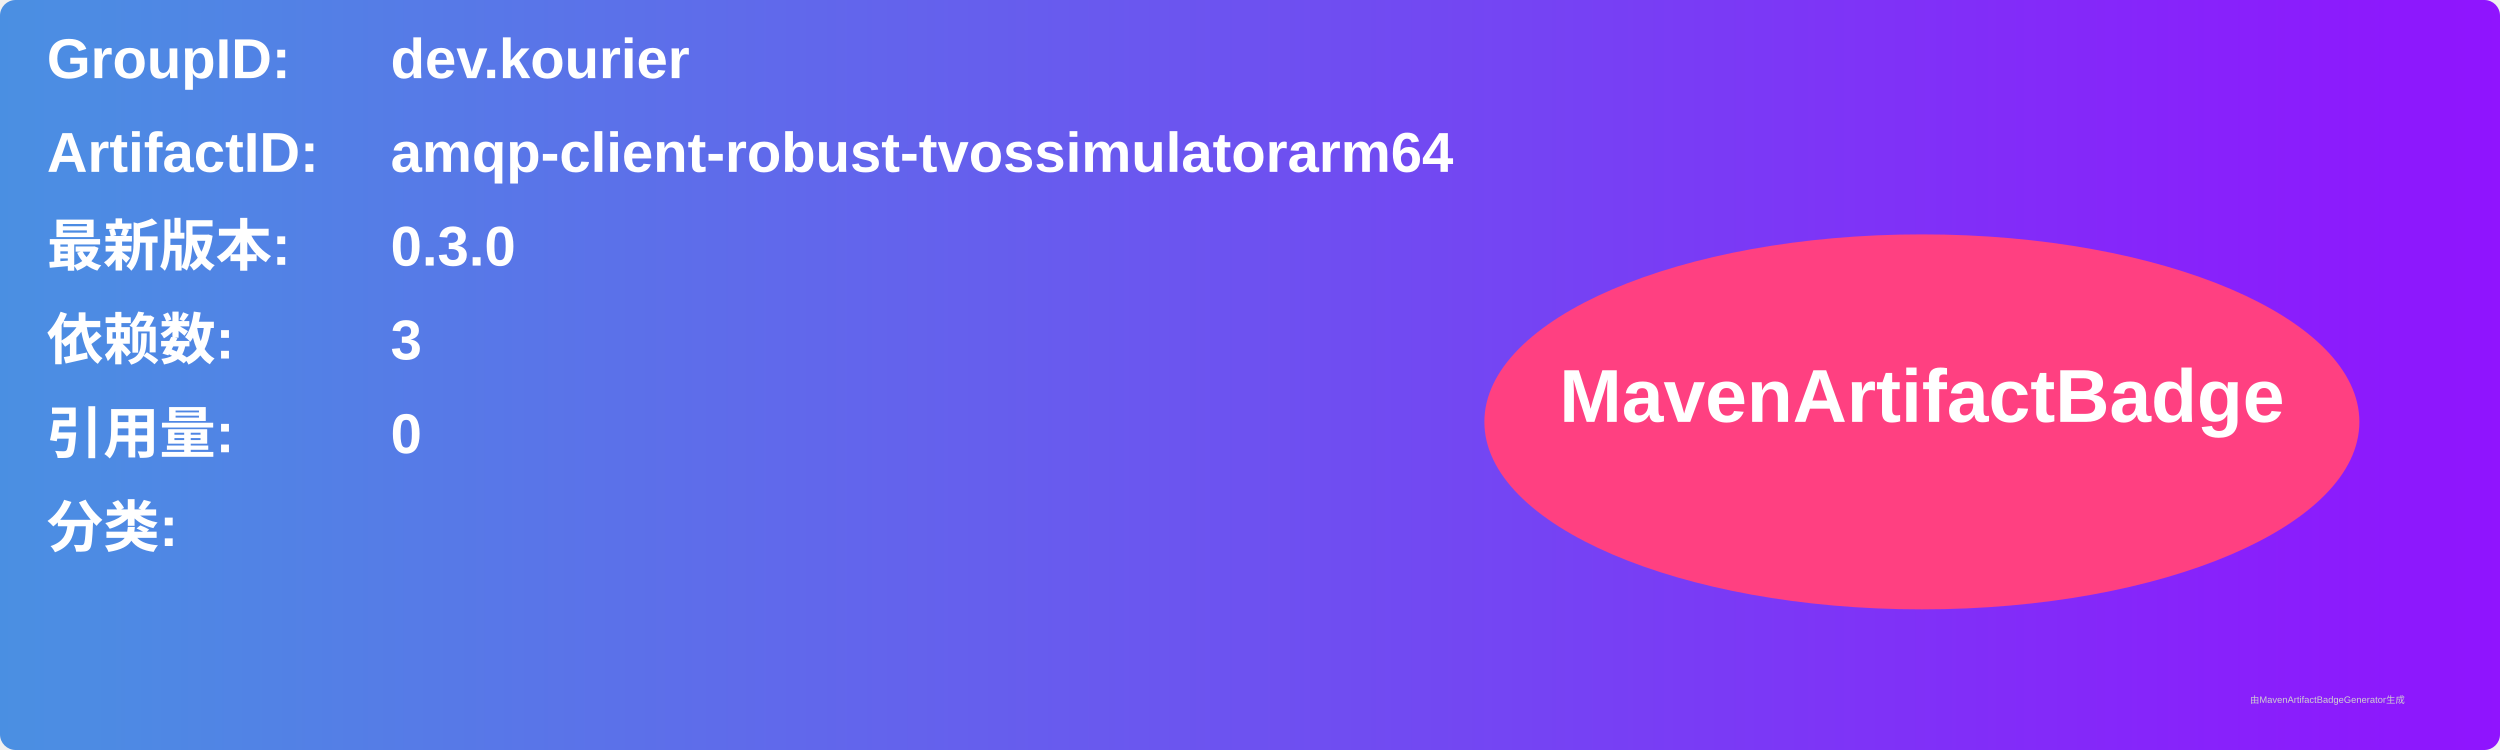
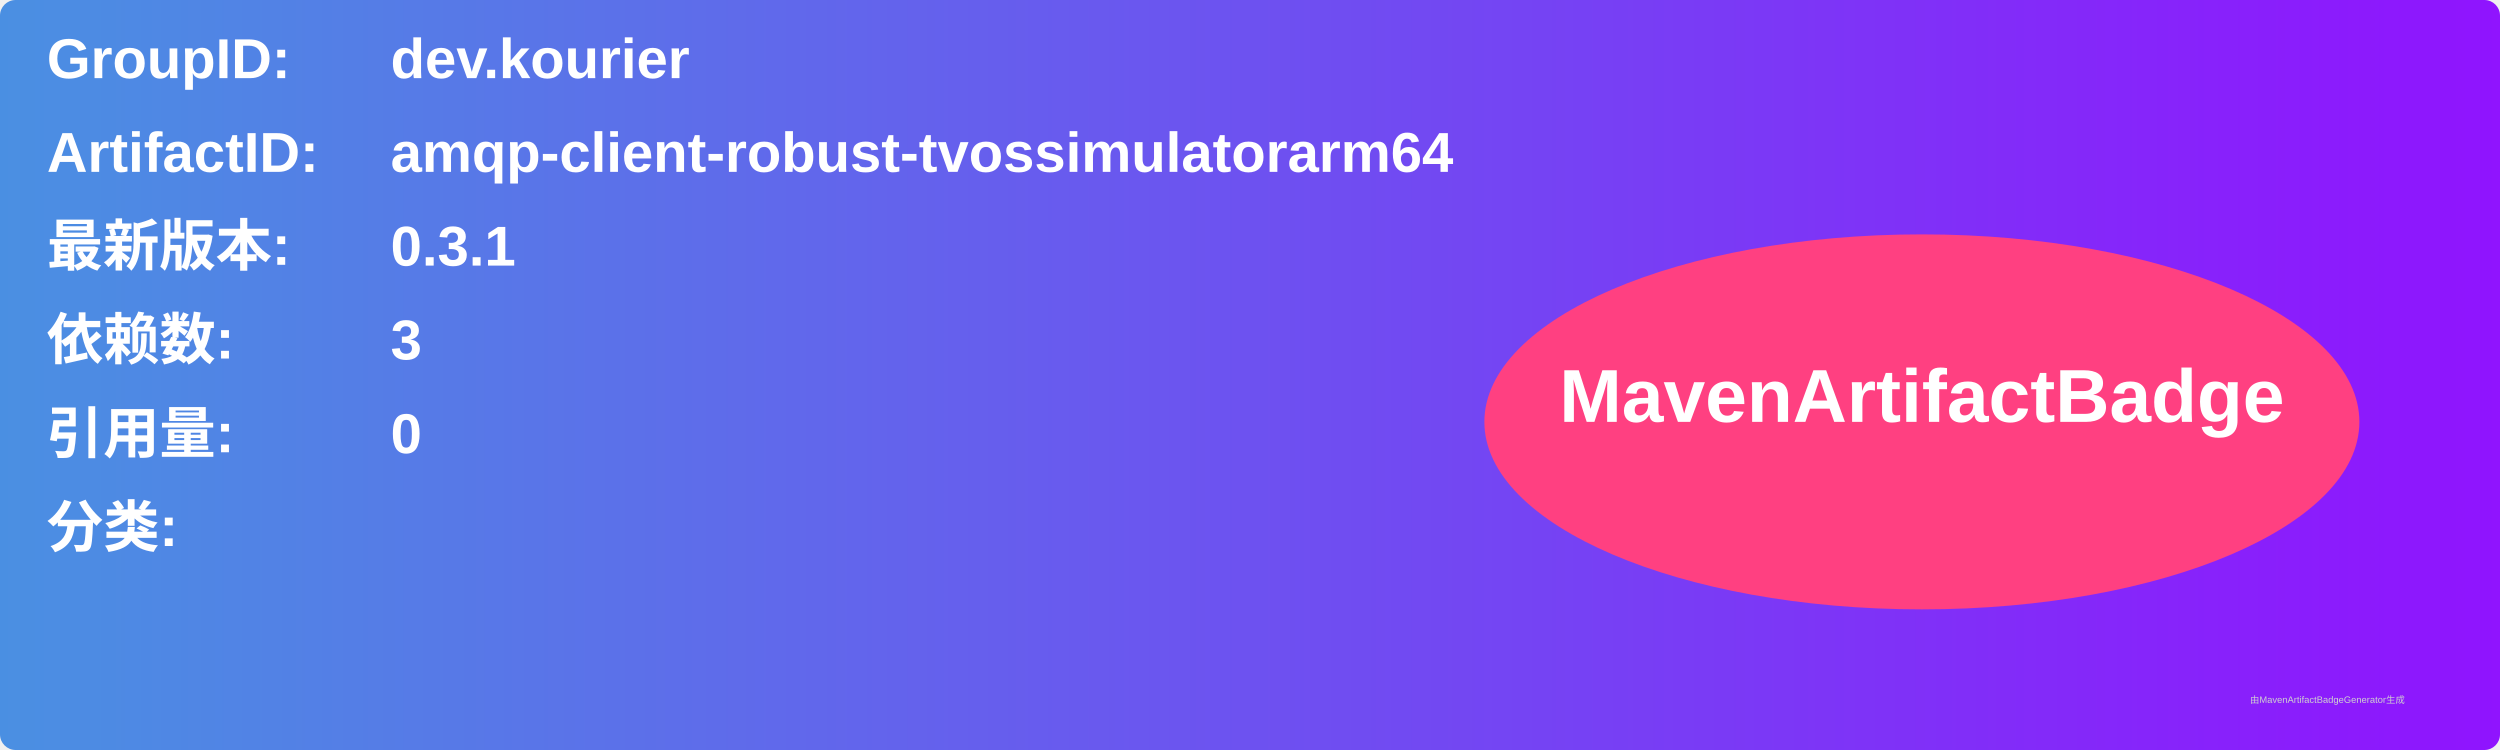
<svg xmlns="http://www.w3.org/2000/svg" width="800" height="240" viewBox="0 0 800 240">
  <linearGradient id="grad" x1="0%" y1="0%" x2="100%" y2="0%">
    <stop offset="0%" stop-color="#4a90e2" />
    <stop offset="100%" stop-color="#9013fe" />
  </linearGradient>
  <rect width="100%" height="100%" rx="5" ry="5" fill="url(#grad)" />
  <g transform="translate(15, 15)">
    <text x="0" y="10" font-family="Arial" font-size="18" fill="white" font-weight="bold" width="260">GroupID:</text>
    <text x="110" y="10" font-family="Arial" font-size="18" fill="white" font-weight="bold" width="460">dev.kourier</text>
    <text x="0" y="40" font-family="Arial" font-size="18" fill="white" font-weight="bold" width="260">ArtifactID:</text>
    <text x="110" y="40" font-family="Arial" font-size="18" fill="white" font-weight="bold" width="460">amqp-client-robust-tvossimulatorarm64</text>
    <text x="0" y="70" font-family="Arial" font-size="18" fill="white" font-weight="bold">最新版本:</text>
    <text x="110" y="70" font-family="Arial" font-size="18" fill="white" font-weight="bold">
-       <tspan font-weight="bold">0.3.0</tspan>
+       <tspan font-weight="bold">0.3.1</tspan>
    </text>
    <text x="0" y="100" font-family="Arial" font-size="18" fill="white" font-weight="bold">依赖数: </text>
    <text x="110" y="100" font-family="Arial" font-size="18" fill="white">
      <tspan font-weight="bold">3</tspan>
    </text>
    <text x="0" y="130" font-family="Arial" font-size="18" fill="white" font-weight="bold">引用量: </text>
    <text x="110" y="130" font-family="Arial" font-size="18" fill="white">
      <tspan font-weight="bold">0</tspan>
    </text>
    <text x="0" y="160" font-family="Arial" font-size="18" fill="white" font-weight="bold">分类:</text>
    <text x="10" y="190" font-family="Arial" font-size="10" fill="white">
      <tspan font-weight="bold" />
    </text>
    <ellipse cx="600" cy="120" rx="140" ry="60" fill="#ff4081" />
    <text x="600" y="120" text-anchor="middle" font-family="Arial" font-size="24" fill="white" font-weight="bold">MavenArtifactBadge</text>
  </g>
  <text x="720" y="225" font-family="Arial" font-size="3" fill="#d0d0d0">由MavenArtifactBadgeGenerator生成</text>
</svg>
